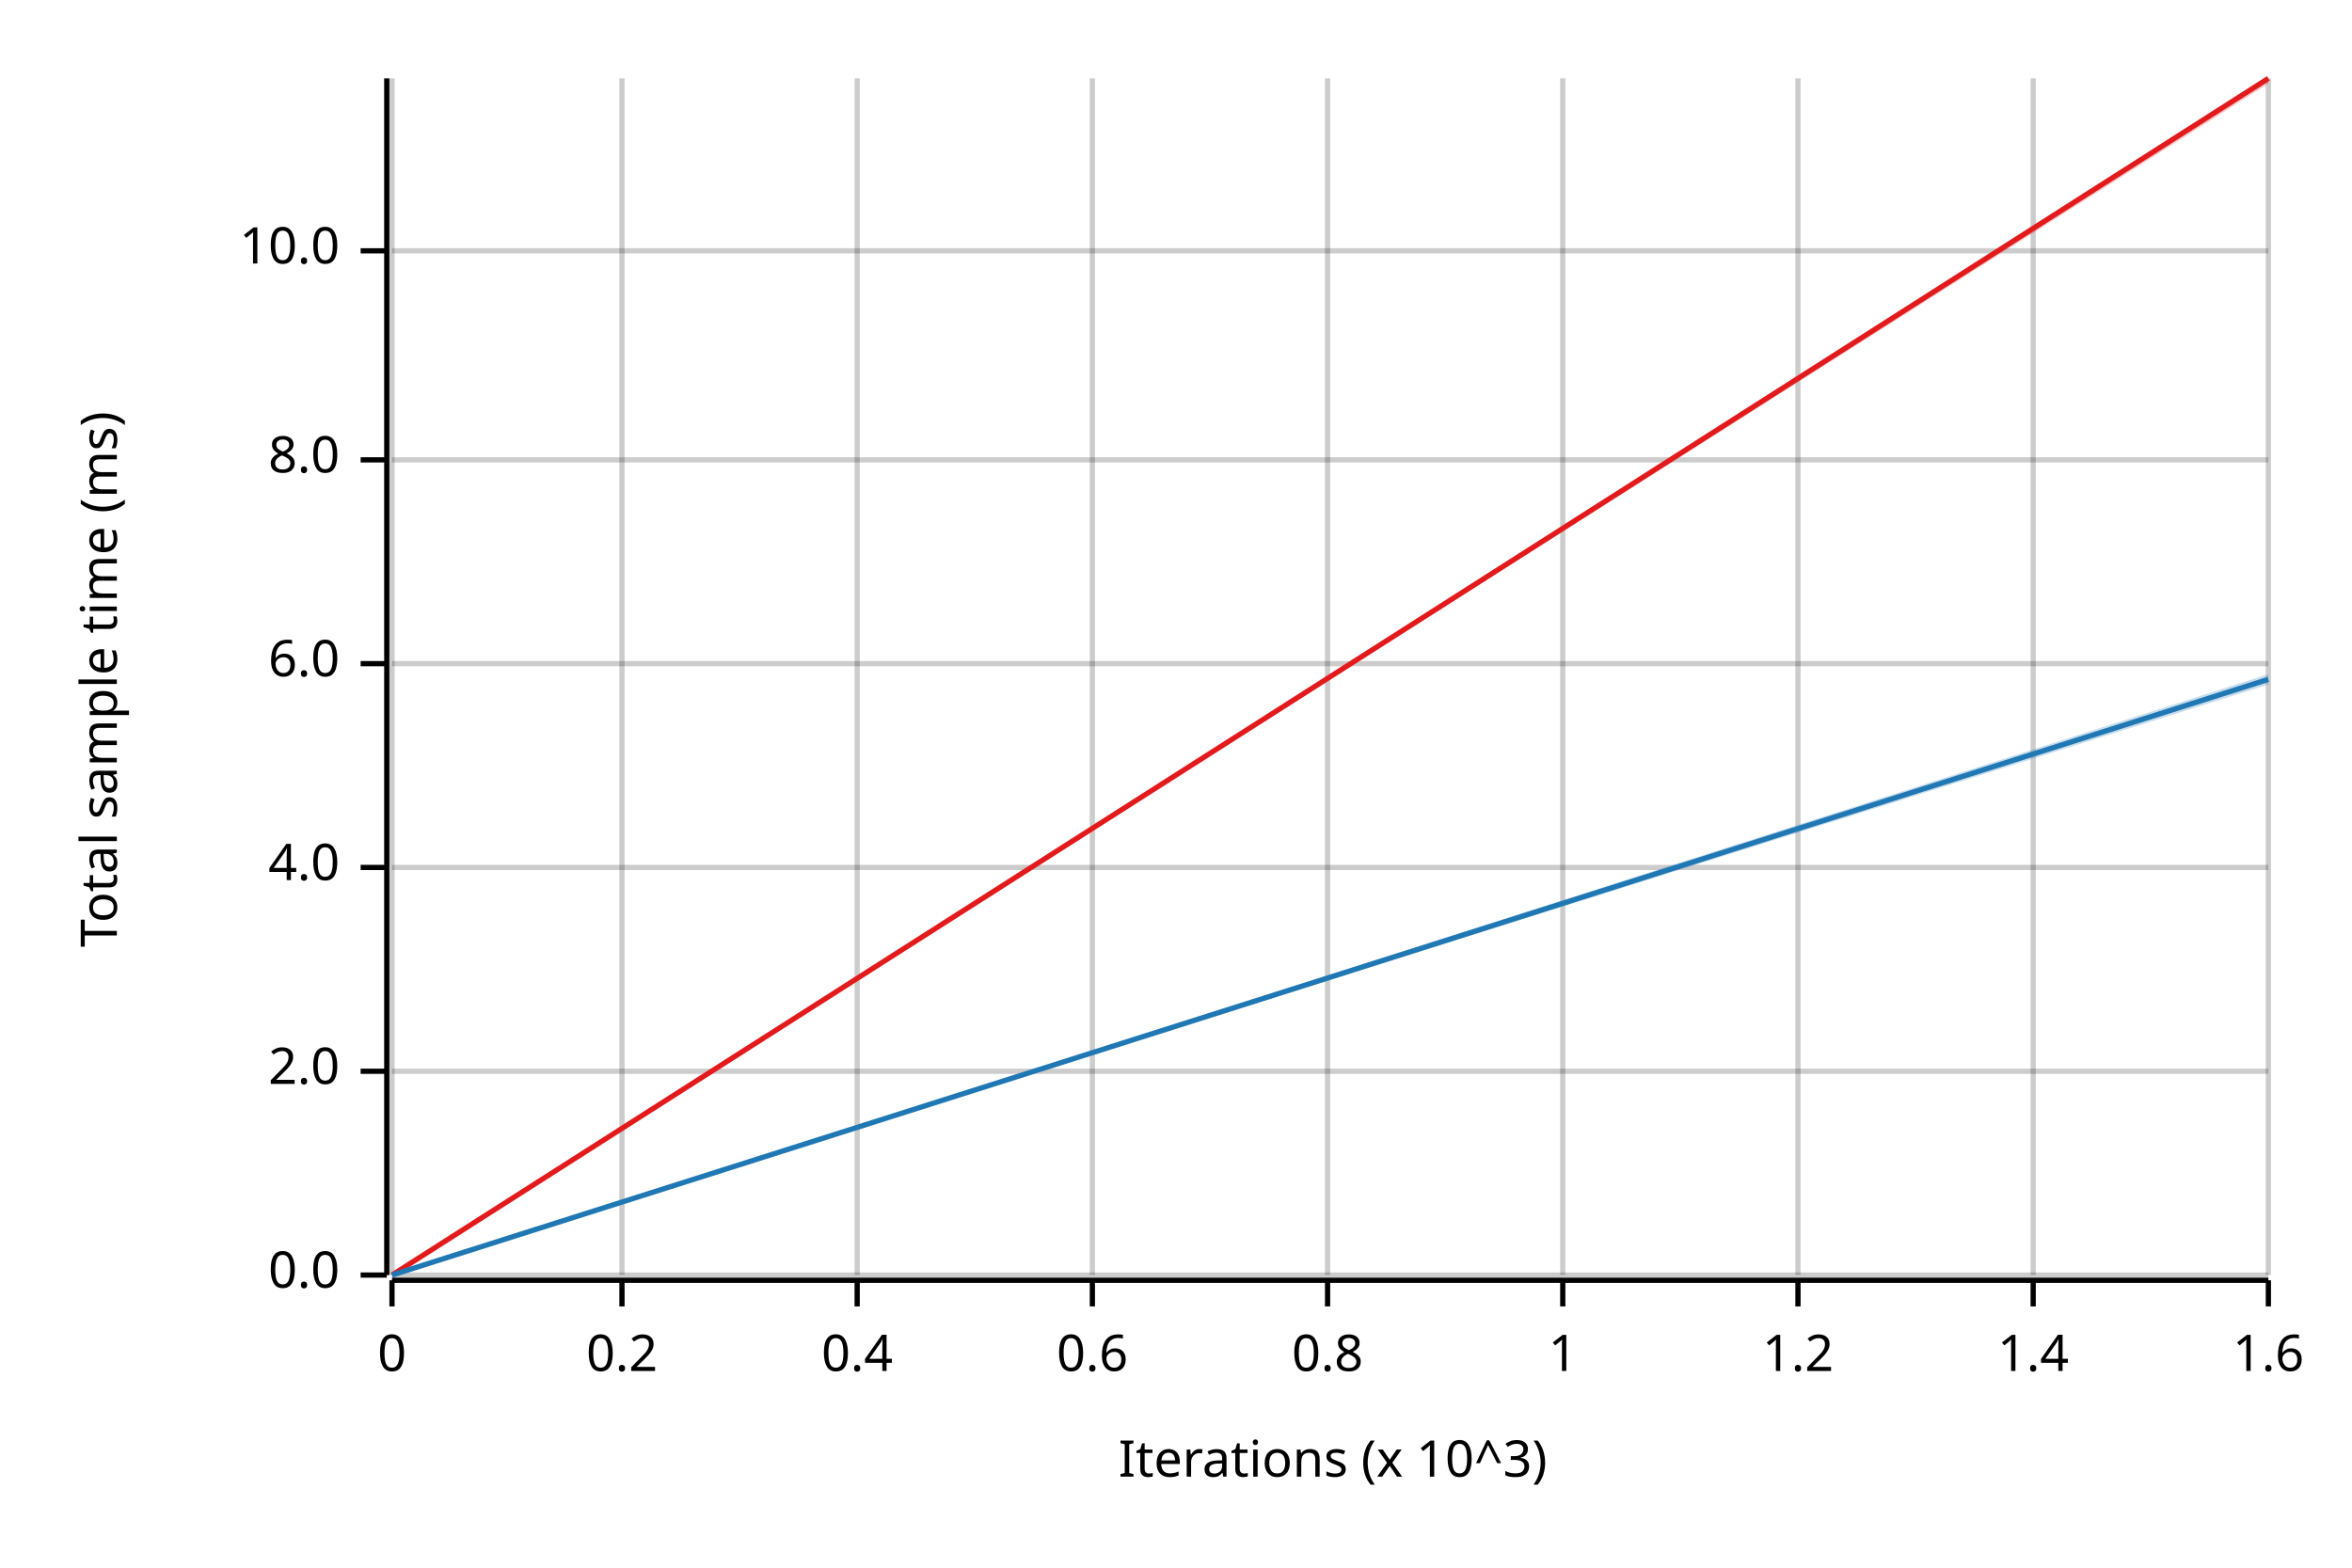
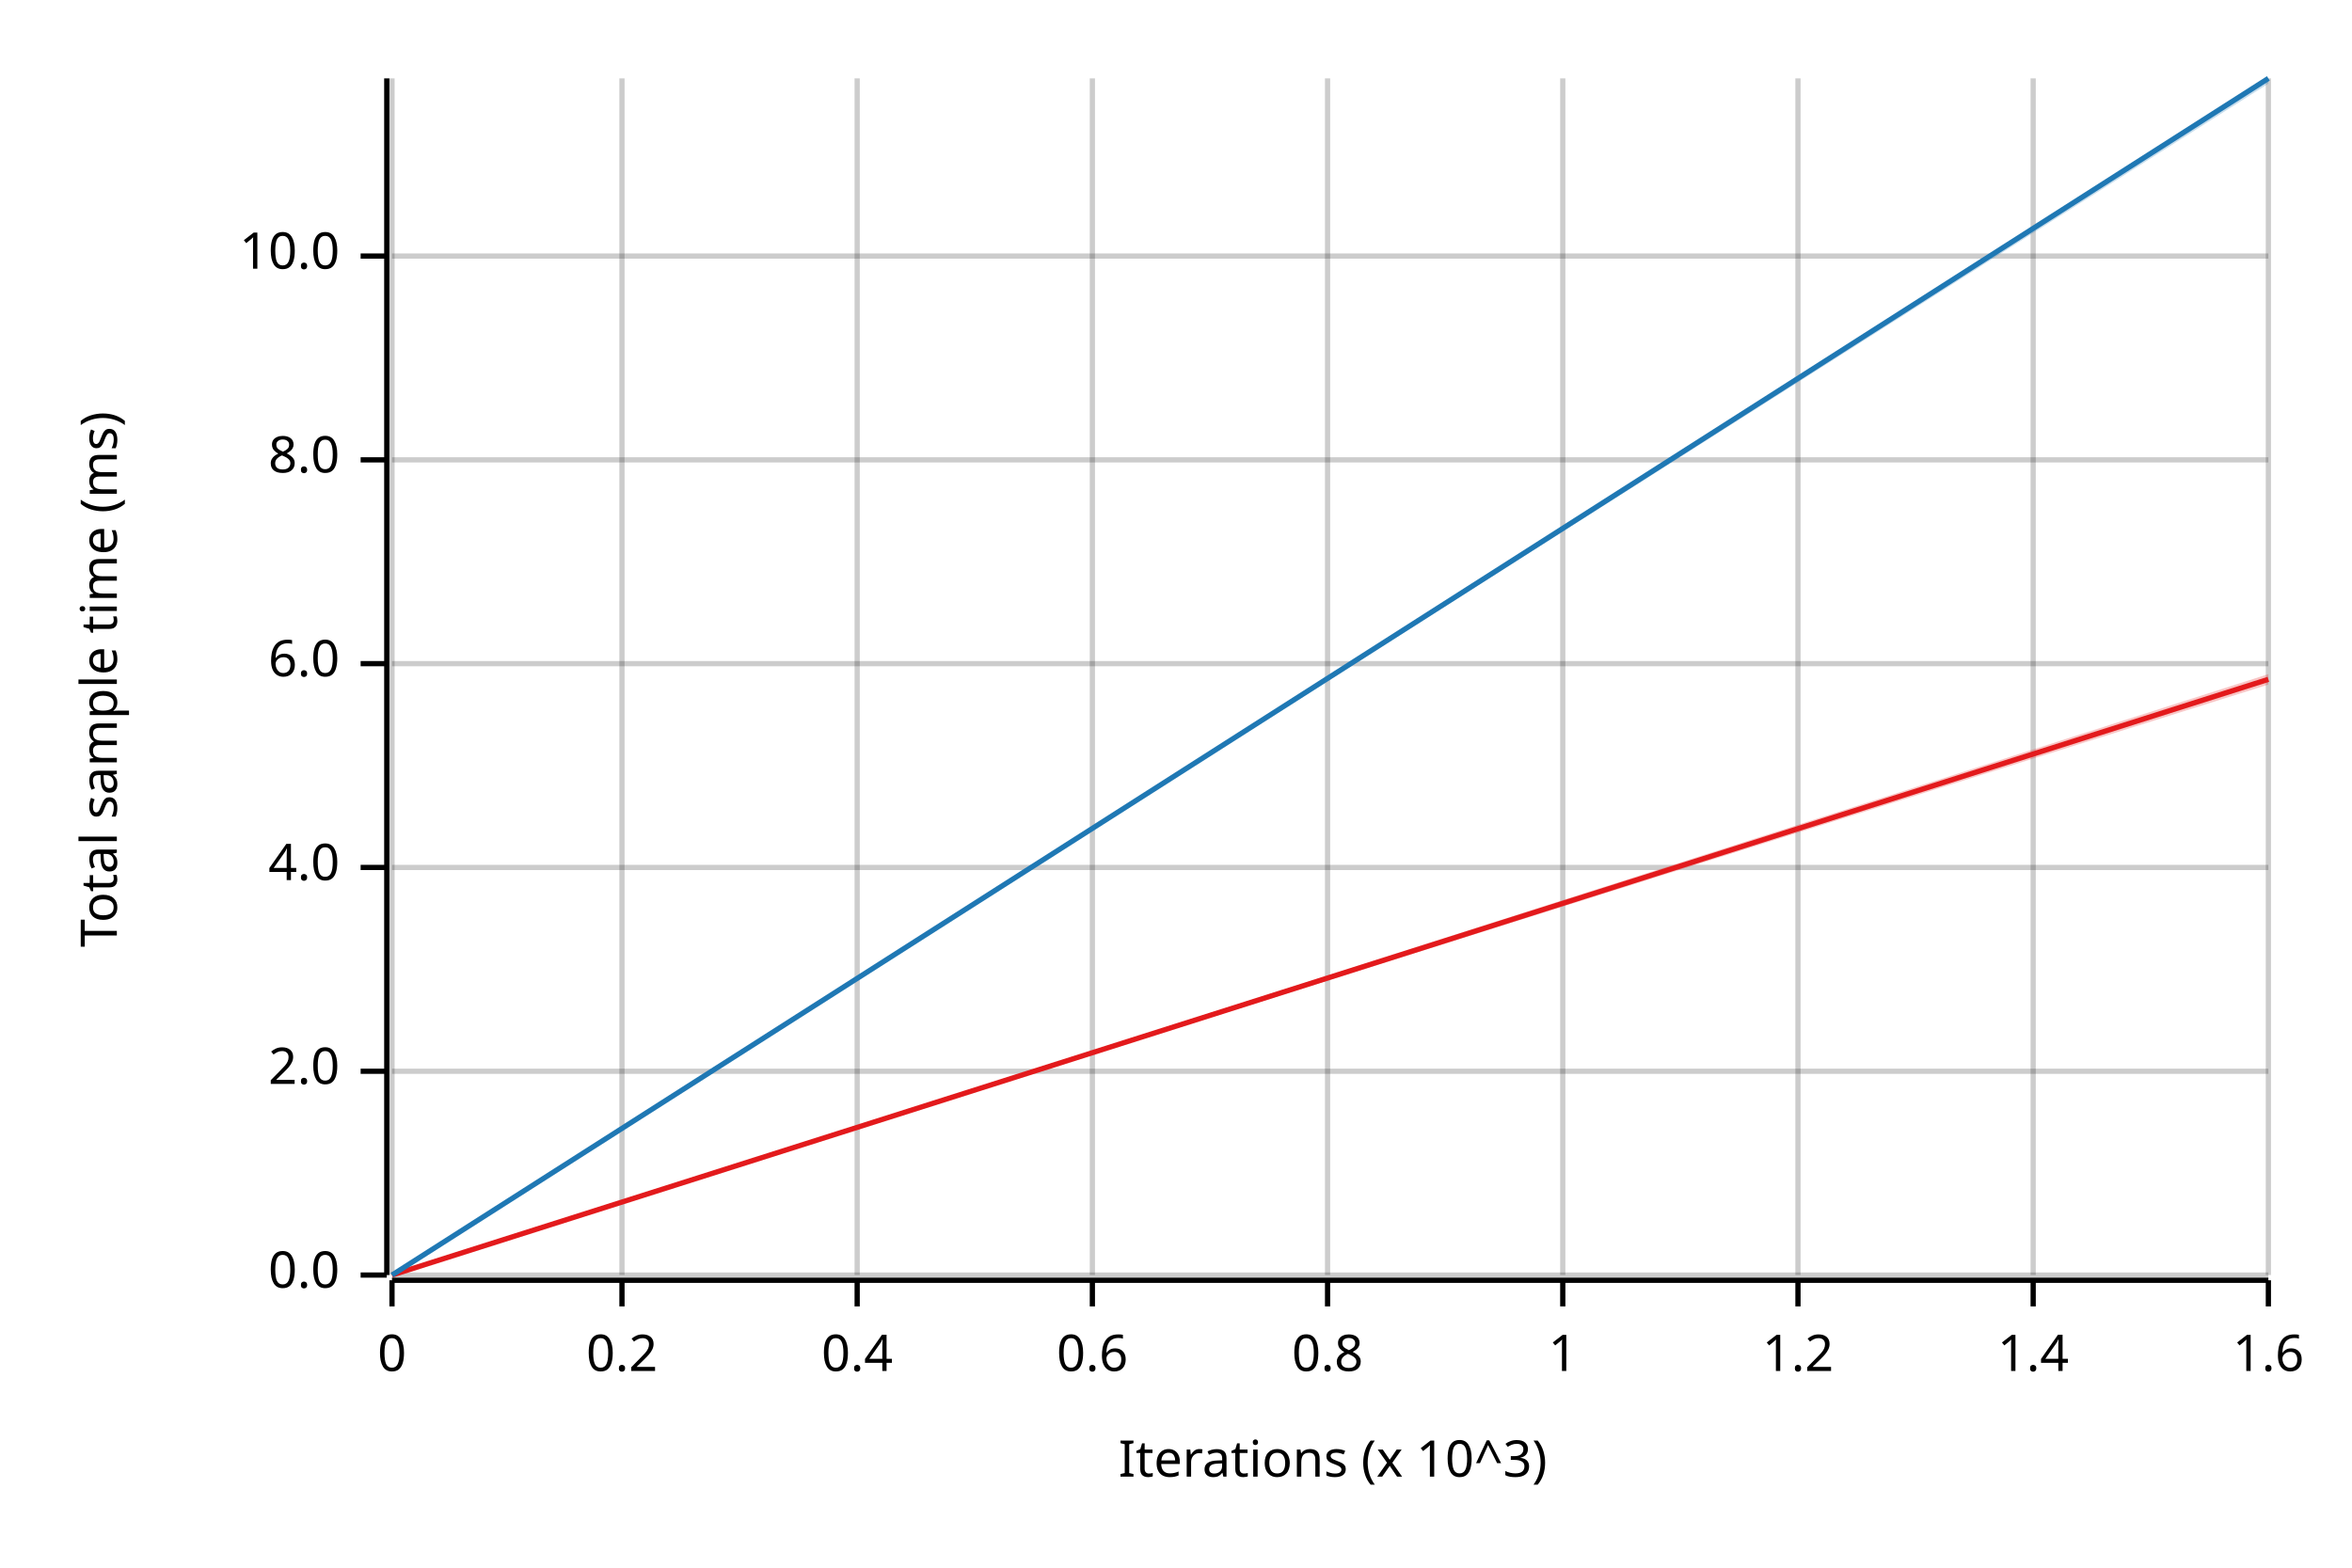
<svg xmlns="http://www.w3.org/2000/svg" width="450" height="300" viewBox="0 0 450 300">
  <text x="15" y="130" dy="0.76em" text-anchor="middle" font-family="sans-serif" font-size="9.677" opacity="1" fill="#000000" transform="rotate(270, 15, 130)">
Total sample time (ms)
</text>
  <text x="255" y="285" dy="-0.5ex" text-anchor="middle" font-family="sans-serif" font-size="9.677" opacity="1" fill="#000000">
Iterations (x 10^3)
</text>
  <line opacity="0.2" stroke="#000000" stroke-width="1" x1="75" y1="244" x2="75" y2="15" />
  <line opacity="0.2" stroke="#000000" stroke-width="1" x1="119" y1="244" x2="119" y2="15" />
  <line opacity="0.2" stroke="#000000" stroke-width="1" x1="164" y1="244" x2="164" y2="15" />
  <line opacity="0.2" stroke="#000000" stroke-width="1" x1="209" y1="244" x2="209" y2="15" />
  <line opacity="0.2" stroke="#000000" stroke-width="1" x1="254" y1="244" x2="254" y2="15" />
  <line opacity="0.2" stroke="#000000" stroke-width="1" x1="299" y1="244" x2="299" y2="15" />
  <line opacity="0.2" stroke="#000000" stroke-width="1" x1="344" y1="244" x2="344" y2="15" />
  <line opacity="0.2" stroke="#000000" stroke-width="1" x1="389" y1="244" x2="389" y2="15" />
  <line opacity="0.2" stroke="#000000" stroke-width="1" x1="434" y1="244" x2="434" y2="15" />
  <line opacity="0.2" stroke="#000000" stroke-width="1" x1="75" y1="244" x2="434" y2="244" />
  <line opacity="0.2" stroke="#000000" stroke-width="1" x1="75" y1="205" x2="434" y2="205" />
  <line opacity="0.2" stroke="#000000" stroke-width="1" x1="75" y1="166" x2="434" y2="166" />
  <line opacity="0.2" stroke="#000000" stroke-width="1" x1="75" y1="127" x2="434" y2="127" />
  <line opacity="0.2" stroke="#000000" stroke-width="1" x1="75" y1="88" x2="434" y2="88" />
-   <line opacity="0.2" stroke="#000000" stroke-width="1" x1="75" y1="48" x2="434" y2="48" />
+   <line opacity="0.2" stroke="#000000" stroke-width="1" x1="75" y1="49" x2="434" y2="49" />
  <polyline fill="none" opacity="1" stroke="#000000" stroke-width="1" points="74,15 74,244 " />
  <text x="65" y="244" dy="0.5ex" text-anchor="end" font-family="sans-serif" font-size="9.677" opacity="1" fill="#000000">
0.0
</text>
  <polyline fill="none" opacity="1" stroke="#000000" stroke-width="1" points="69,244 74,244 " />
  <text x="65" y="205" dy="0.5ex" text-anchor="end" font-family="sans-serif" font-size="9.677" opacity="1" fill="#000000">
2.0
</text>
  <polyline fill="none" opacity="1" stroke="#000000" stroke-width="1" points="69,205 74,205 " />
  <text x="65" y="166" dy="0.5ex" text-anchor="end" font-family="sans-serif" font-size="9.677" opacity="1" fill="#000000">
4.0
</text>
  <polyline fill="none" opacity="1" stroke="#000000" stroke-width="1" points="69,166 74,166 " />
  <text x="65" y="127" dy="0.5ex" text-anchor="end" font-family="sans-serif" font-size="9.677" opacity="1" fill="#000000">
6.0
</text>
  <polyline fill="none" opacity="1" stroke="#000000" stroke-width="1" points="69,127 74,127 " />
  <text x="65" y="88" dy="0.5ex" text-anchor="end" font-family="sans-serif" font-size="9.677" opacity="1" fill="#000000">
8.0
</text>
  <polyline fill="none" opacity="1" stroke="#000000" stroke-width="1" points="69,88 74,88 " />
-   <text x="65" y="48" dy="0.5ex" text-anchor="end" font-family="sans-serif" font-size="9.677" opacity="1" fill="#000000">
+   <text x="65" y="49" dy="0.5ex" text-anchor="end" font-family="sans-serif" font-size="9.677" opacity="1" fill="#000000">
10.0
</text>
-   <polyline fill="none" opacity="1" stroke="#000000" stroke-width="1" points="69,48 74,48 " />
+   <polyline fill="none" opacity="1" stroke="#000000" stroke-width="1" points="69,49 74,49 " />
  <polyline fill="none" opacity="1" stroke="#000000" stroke-width="1" points="75,245 434,245 " />
  <text x="75" y="255" dy="0.76em" text-anchor="middle" font-family="sans-serif" font-size="9.677" opacity="1" fill="#000000">
0
</text>
  <polyline fill="none" opacity="1" stroke="#000000" stroke-width="1" points="75,245 75,250 " />
  <text x="119" y="255" dy="0.76em" text-anchor="middle" font-family="sans-serif" font-size="9.677" opacity="1" fill="#000000">
0.2
</text>
  <polyline fill="none" opacity="1" stroke="#000000" stroke-width="1" points="119,245 119,250 " />
  <text x="164" y="255" dy="0.76em" text-anchor="middle" font-family="sans-serif" font-size="9.677" opacity="1" fill="#000000">
0.4
</text>
  <polyline fill="none" opacity="1" stroke="#000000" stroke-width="1" points="164,245 164,250 " />
  <text x="209" y="255" dy="0.76em" text-anchor="middle" font-family="sans-serif" font-size="9.677" opacity="1" fill="#000000">
0.6
</text>
  <polyline fill="none" opacity="1" stroke="#000000" stroke-width="1" points="209,245 209,250 " />
  <text x="254" y="255" dy="0.76em" text-anchor="middle" font-family="sans-serif" font-size="9.677" opacity="1" fill="#000000">
0.8
</text>
  <polyline fill="none" opacity="1" stroke="#000000" stroke-width="1" points="254,245 254,250 " />
  <text x="299" y="255" dy="0.76em" text-anchor="middle" font-family="sans-serif" font-size="9.677" opacity="1" fill="#000000">
1
</text>
  <polyline fill="none" opacity="1" stroke="#000000" stroke-width="1" points="299,245 299,250 " />
  <text x="344" y="255" dy="0.76em" text-anchor="middle" font-family="sans-serif" font-size="9.677" opacity="1" fill="#000000">
1.2
</text>
  <polyline fill="none" opacity="1" stroke="#000000" stroke-width="1" points="344,245 344,250 " />
  <text x="389" y="255" dy="0.76em" text-anchor="middle" font-family="sans-serif" font-size="9.677" opacity="1" fill="#000000">
1.4
</text>
  <polyline fill="none" opacity="1" stroke="#000000" stroke-width="1" points="389,245 389,250 " />
  <text x="434" y="255" dy="0.76em" text-anchor="middle" font-family="sans-serif" font-size="9.677" opacity="1" fill="#000000">
1.6
</text>
  <polyline fill="none" opacity="1" stroke="#000000" stroke-width="1" points="434,245 434,250 " />
-   <polyline fill="none" opacity="1" stroke="#E31A1C" stroke-width="1" points="75,244 434,15 " />
-   <polygon opacity="0.25" fill="#E31A1C" points="75,244 434,16 434,15 " />
-   <polyline fill="none" opacity="1" stroke="#1F78B4" stroke-width="1" points="75,244 434,130 " />
-   <polygon opacity="0.25" fill="#1F78B4" points="75,244 434,131 434,129 " />
+   <polyline fill="none" opacity="1" stroke="#E31A1C" stroke-width="1" points="75,244 434,130 " />
+   <polygon opacity="0.25" fill="#E31A1C" points="75,244 434,131 434,129 " />
+   <polyline fill="none" opacity="1" stroke="#1F78B4" stroke-width="1" points="75,244 434,15 " />
+   <polygon opacity="0.25" fill="#1F78B4" points="75,244 434,16 434,15 " />
</svg>
